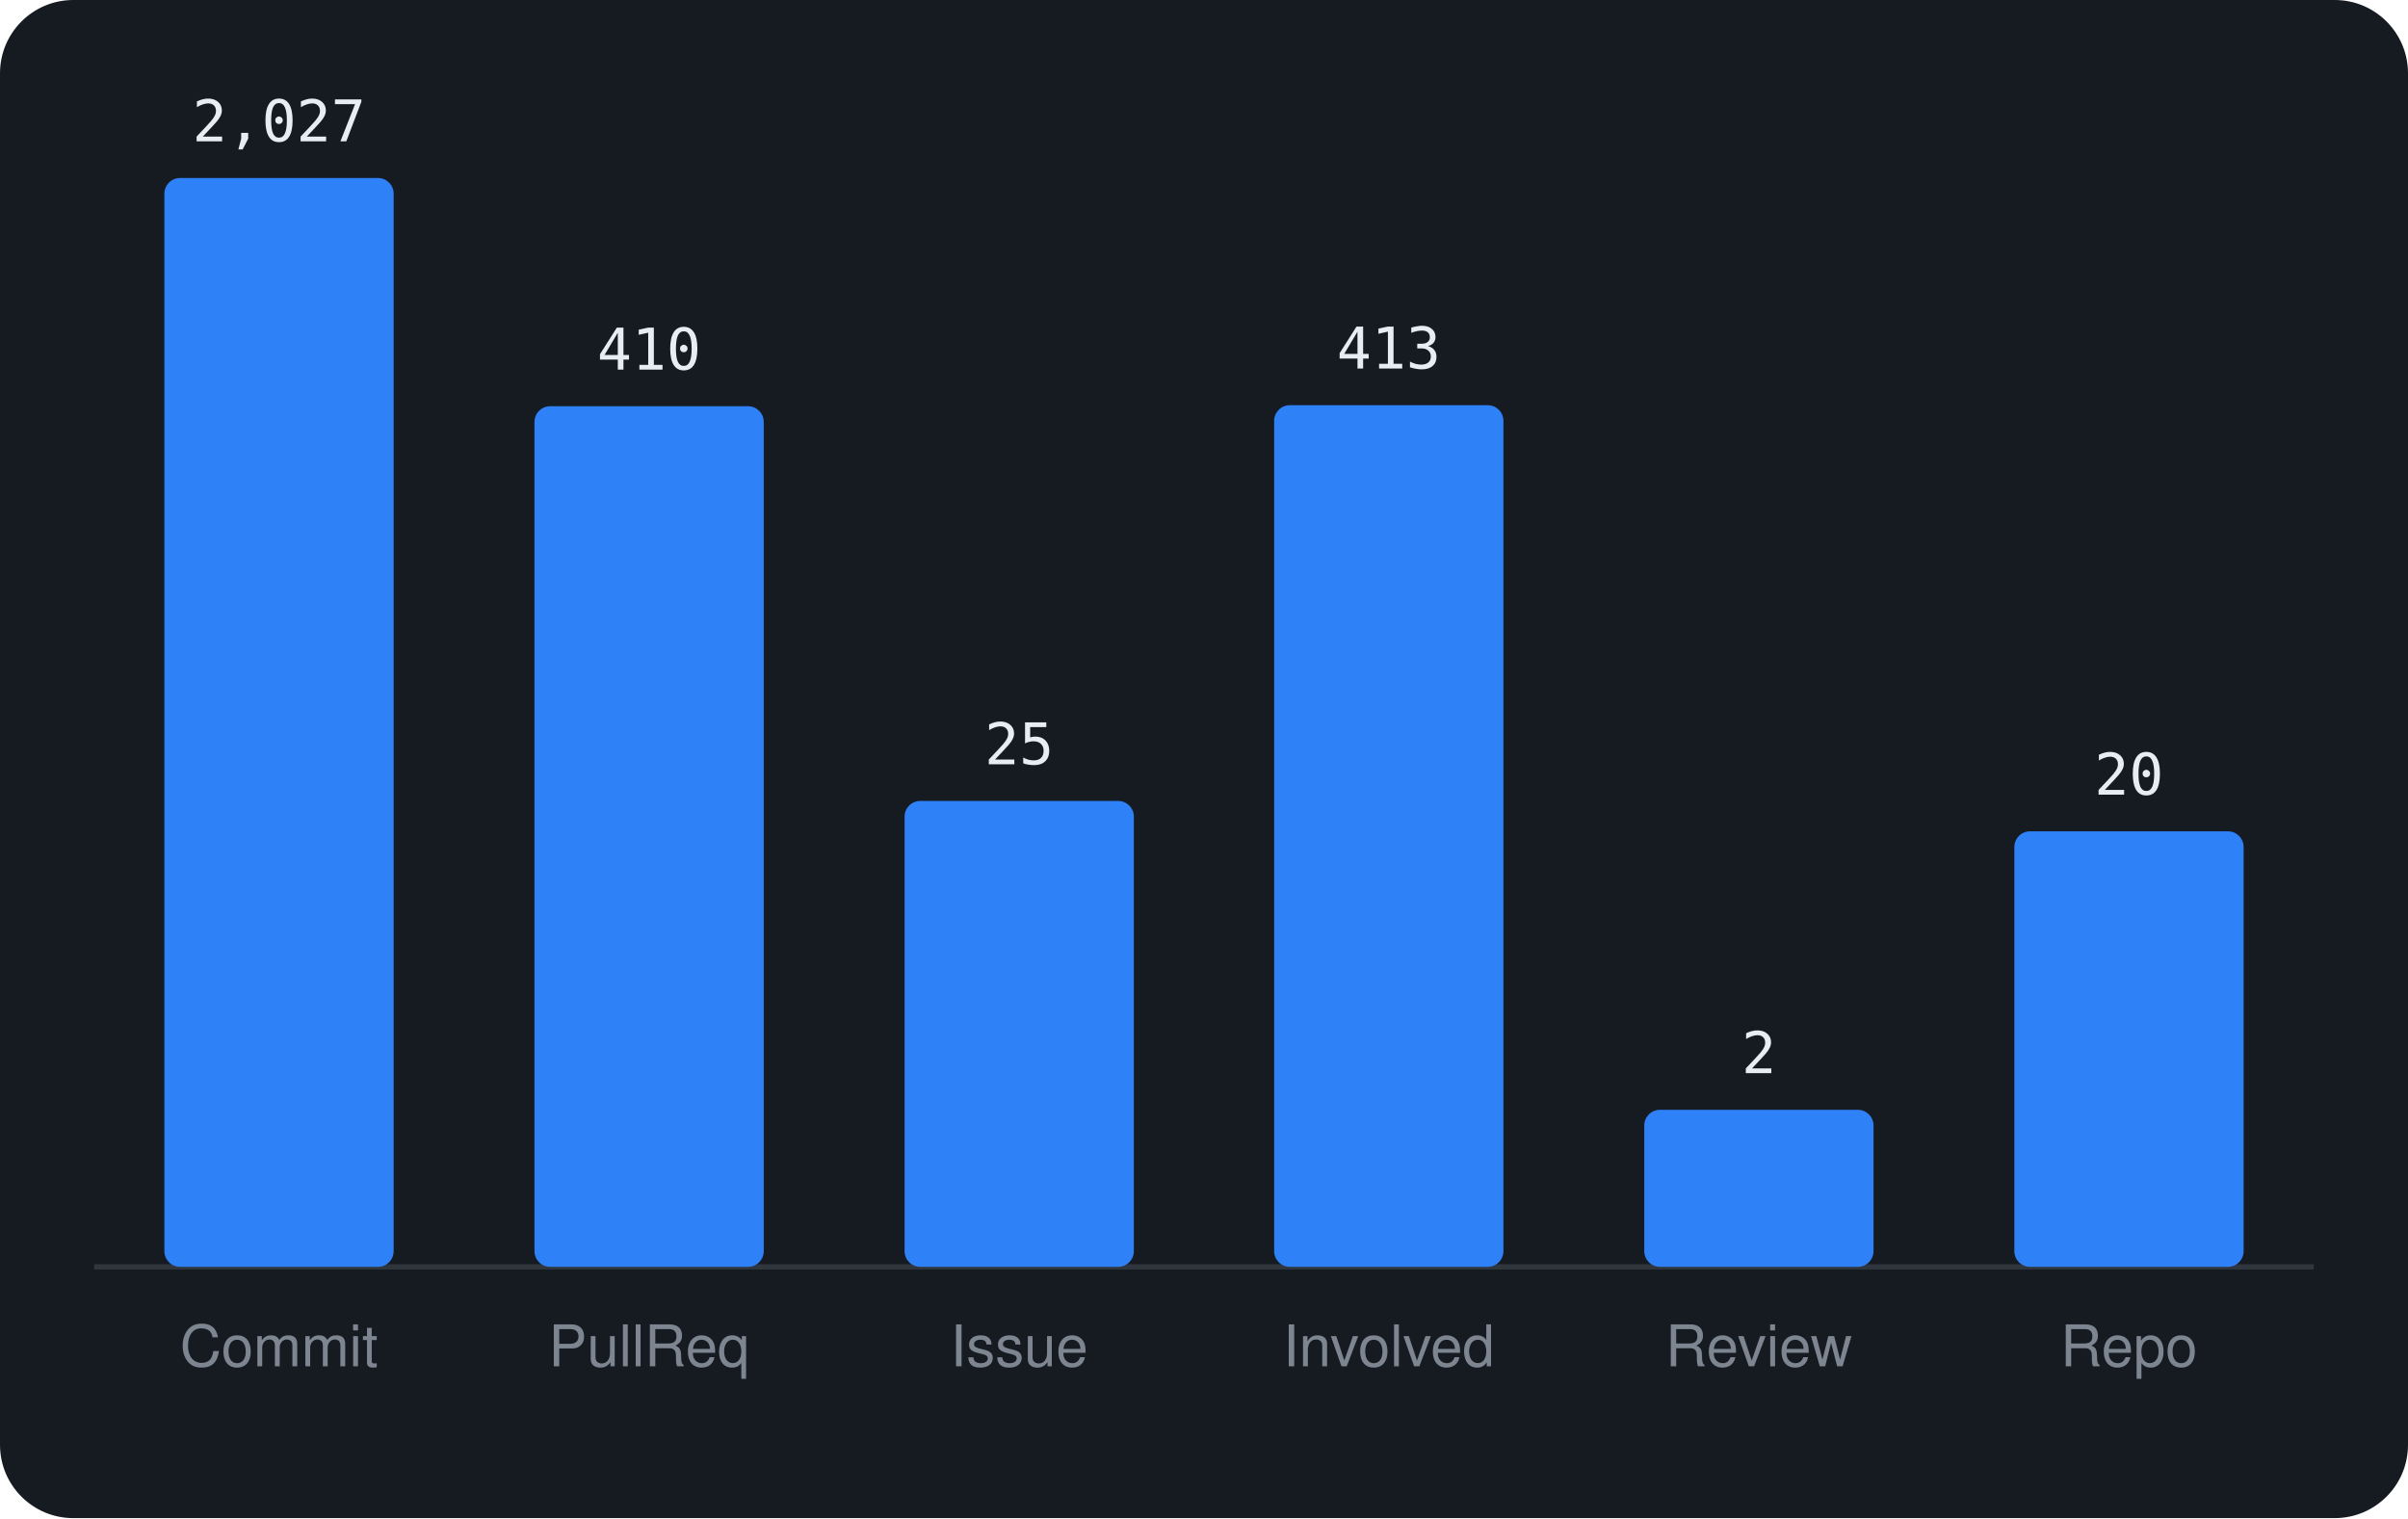
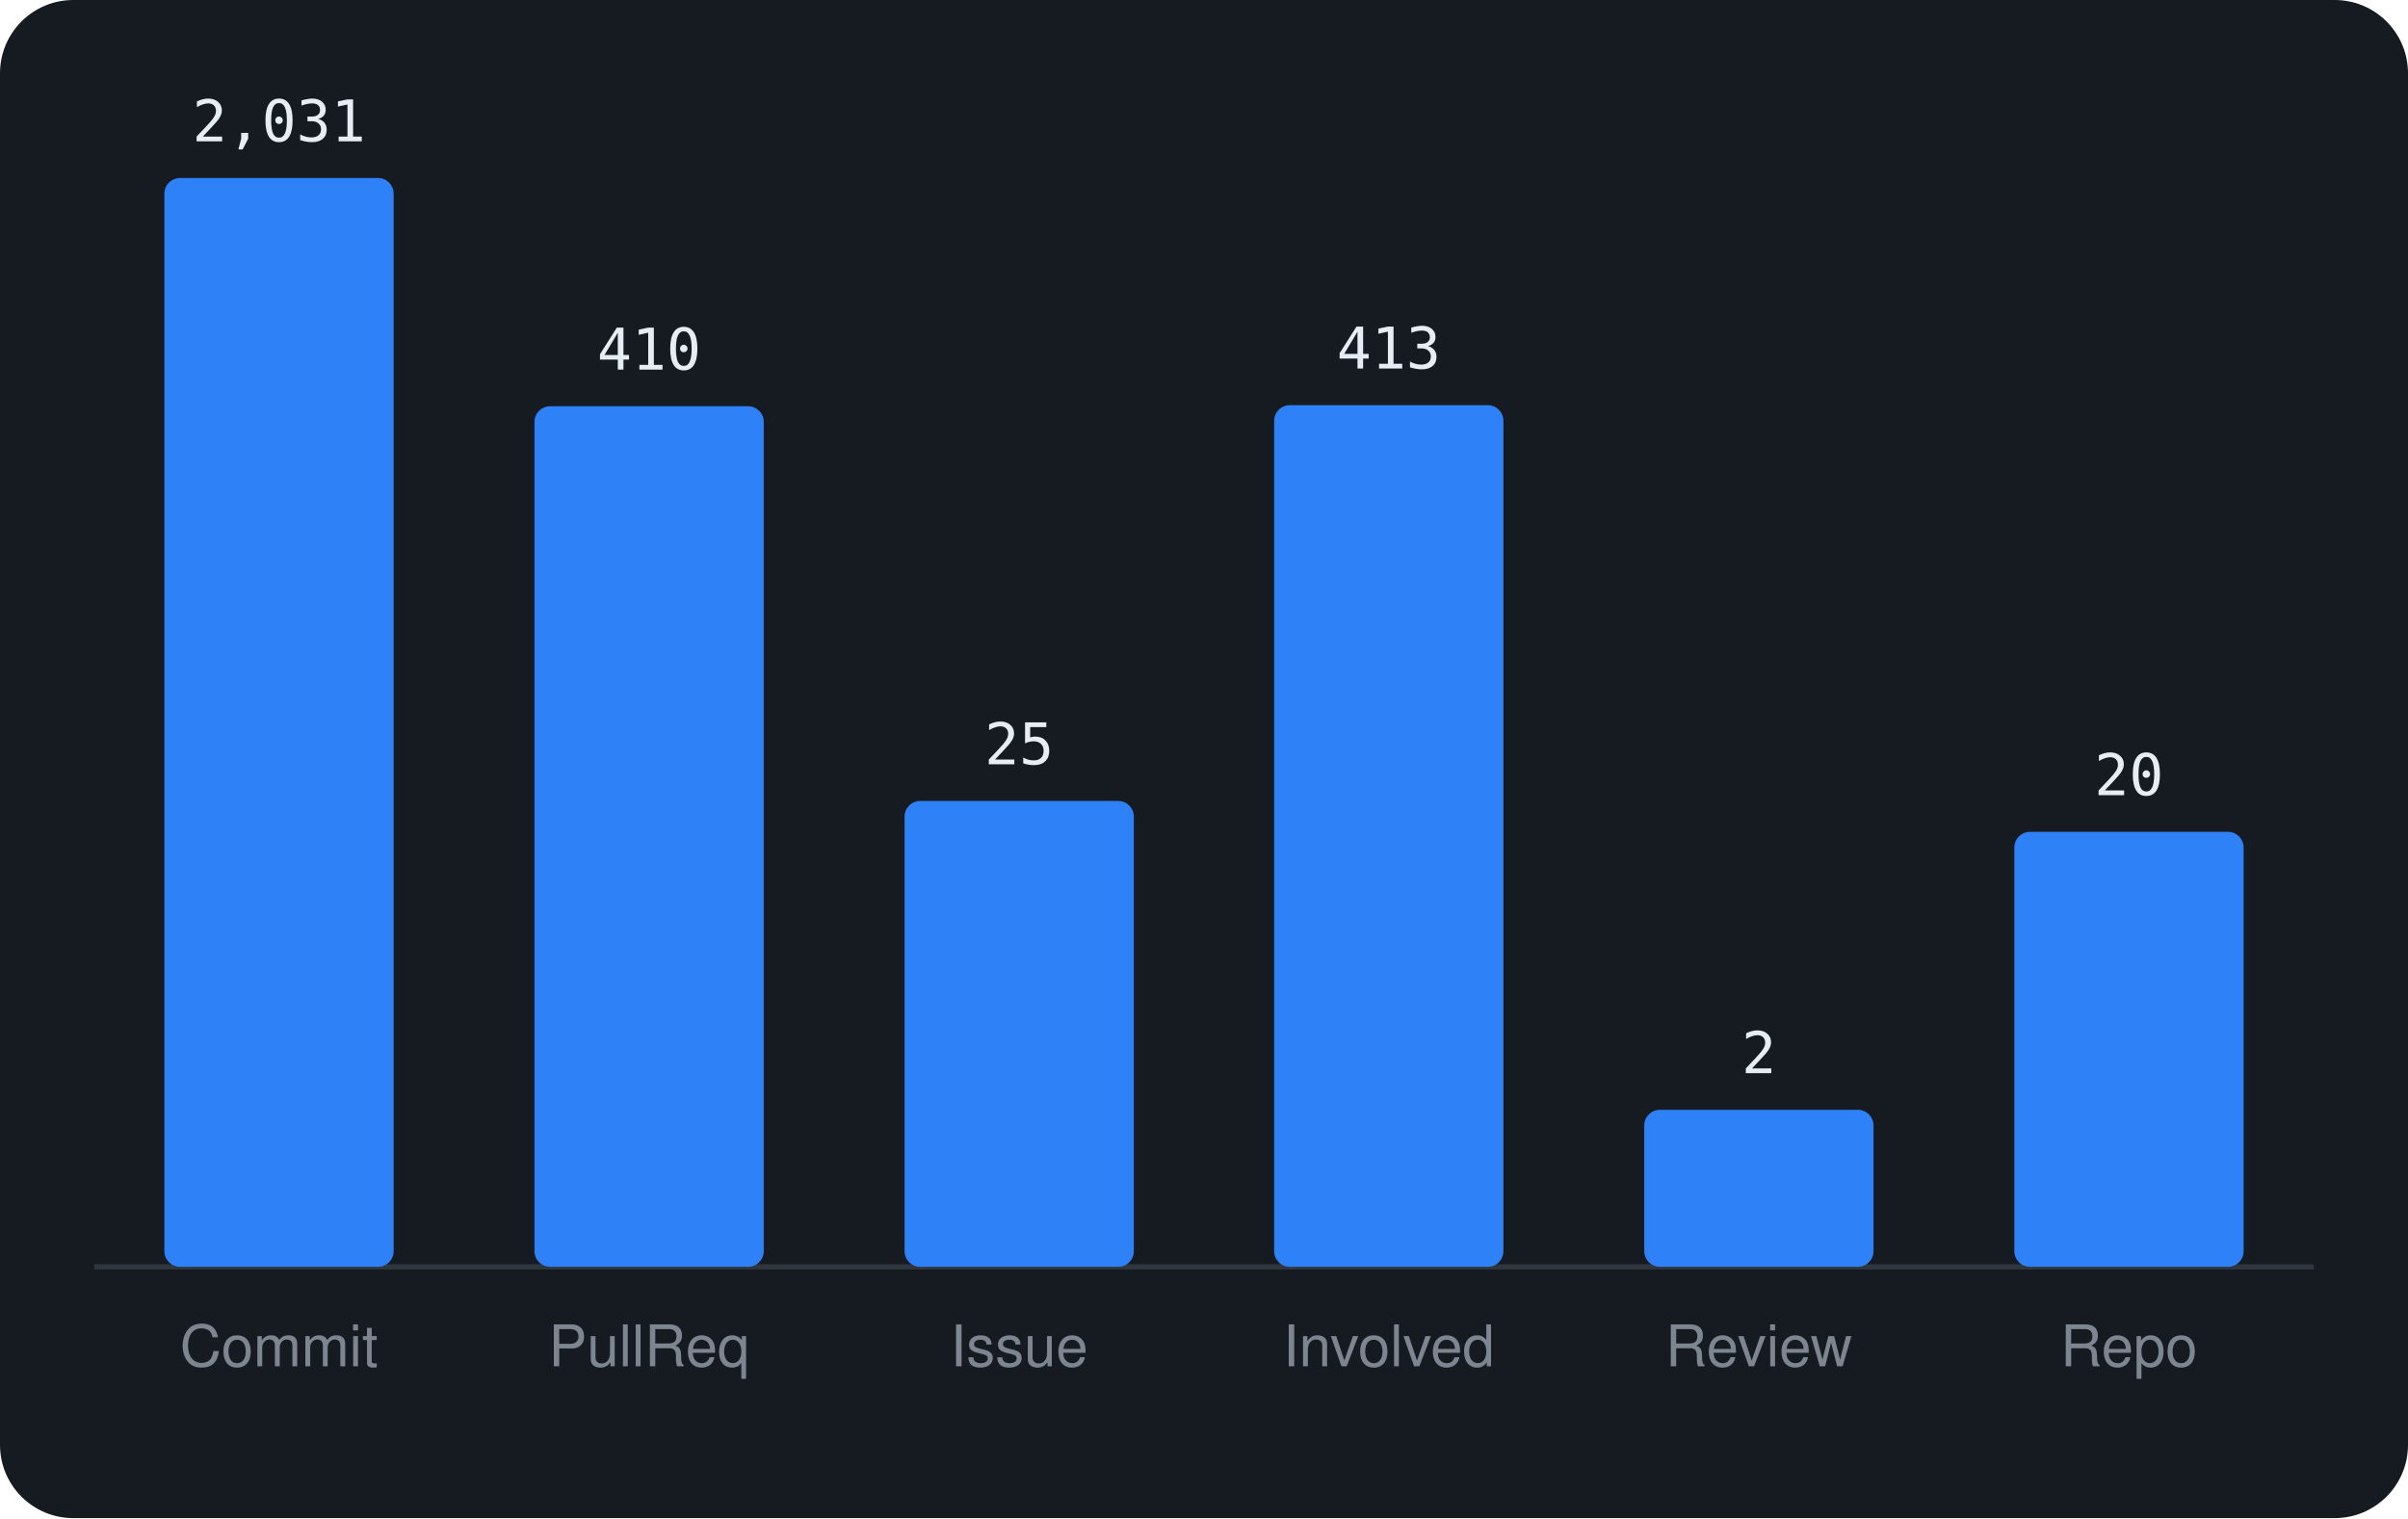
<svg xmlns="http://www.w3.org/2000/svg" viewBox="0 0 460 290" width="460" height="290" font-family="-apple-system,BlinkMacSystemFont,'Segoe UI',Helvetica,Arial,sans-serif">
  <rect width="460" height="290" rx="14" fill="#161b22" />
  <line x1="18" y1="242" x2="442" y2="242" stroke="#30363d" />
  <rect x="31.4" y="34.0" width="43.8" height="208.0" rx="3" fill="#2f81f7" />
-   <text x="53.3" y="27.0" text-anchor="middle" font-size="11" font-family="monospace" fill="#e6edf3">2,027</text>
+   <text x="53.3" y="27.0" text-anchor="middle" font-size="11" font-family="monospace" fill="#e6edf3">2,031</text>
  <text x="53.3" y="261" text-anchor="middle" font-size="11" fill="#7d8590">Commit</text>
  <rect x="102.1" y="77.6" width="43.8" height="164.4" rx="3" fill="#2f81f7" />
  <text x="124.0" y="70.6" text-anchor="middle" font-size="11" font-family="monospace" fill="#e6edf3">410</text>
  <text x="124.0" y="261" text-anchor="middle" font-size="11" fill="#7d8590">PullReq</text>
  <rect x="172.8" y="153.0" width="43.8" height="89.0" rx="3" fill="#2f81f7" />
  <text x="194.7" y="146.0" text-anchor="middle" font-size="11" font-family="monospace" fill="#e6edf3">25</text>
  <text x="194.7" y="261" text-anchor="middle" font-size="11" fill="#7d8590">Issue</text>
  <rect x="243.4" y="77.4" width="43.8" height="164.6" rx="3" fill="#2f81f7" />
  <text x="265.3" y="70.4" text-anchor="middle" font-size="11" font-family="monospace" fill="#e6edf3">413</text>
  <text x="265.3" y="261" text-anchor="middle" font-size="11" fill="#7d8590">Involved</text>
  <rect x="314.1" y="212.0" width="43.8" height="30.0" rx="3" fill="#2f81f7" />
  <text x="336.0" y="205.0" text-anchor="middle" font-size="11" font-family="monospace" fill="#e6edf3">2</text>
  <text x="336.0" y="261" text-anchor="middle" font-size="11" fill="#7d8590">Review</text>
-   <rect x="384.8" y="158.8" width="43.8" height="83.2" rx="3" fill="#2f81f7" />
-   <text x="406.7" y="151.8" text-anchor="middle" font-size="11" font-family="monospace" fill="#e6edf3">20</text>
+   <rect x="384.8" y="158.9" width="43.8" height="83.1" rx="3" fill="#2f81f7" />
+   <text x="406.7" y="151.9" text-anchor="middle" font-size="11" font-family="monospace" fill="#e6edf3">20</text>
  <text x="406.7" y="261" text-anchor="middle" font-size="11" fill="#7d8590">Repo</text>
</svg>
